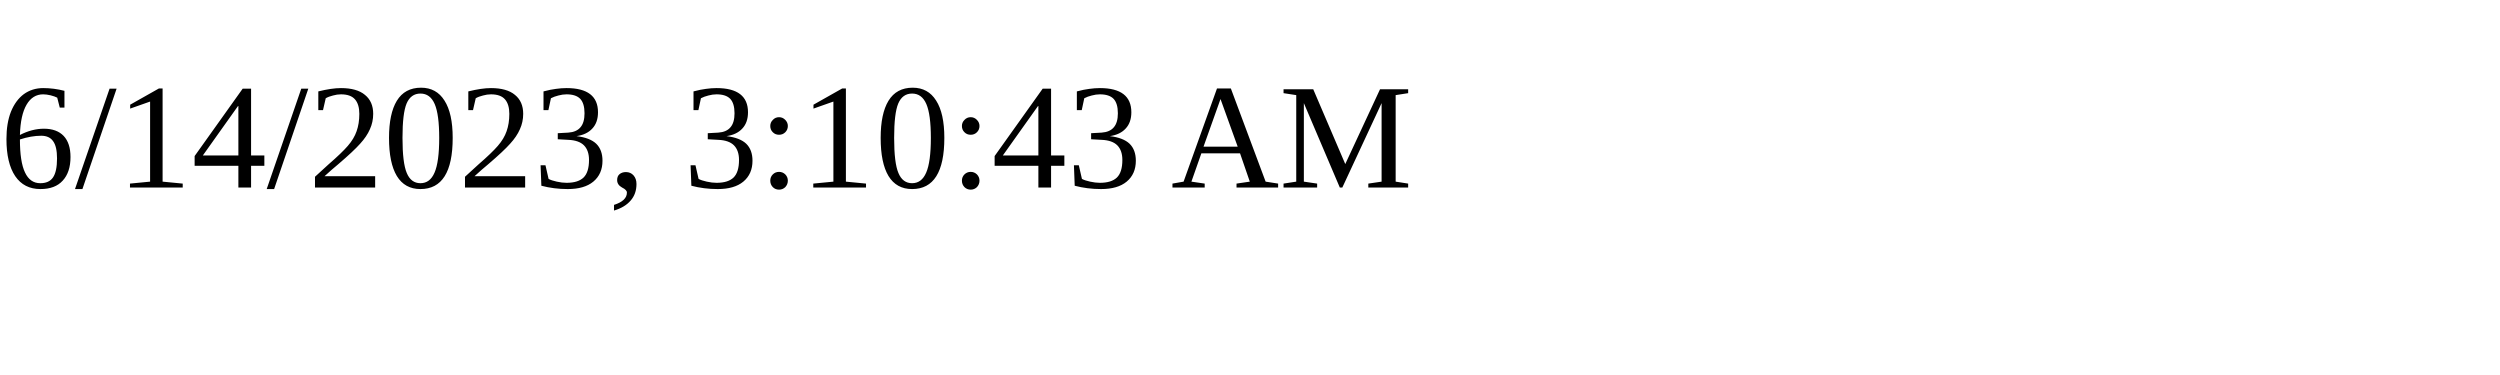
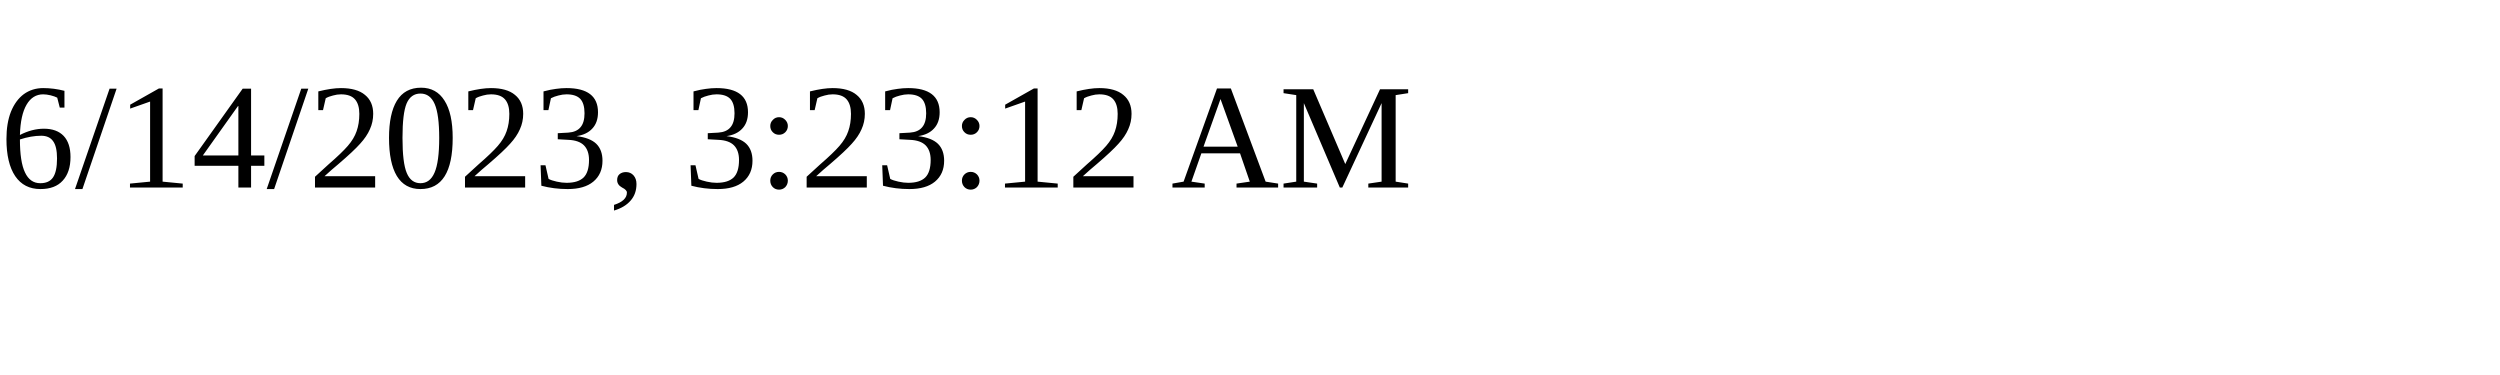
<svg xmlns="http://www.w3.org/2000/svg" height="30" width="200">
-   <text x="0" y="15">6/14/2023, 3:10:43 AM</text>
+   <text x="0" y="15">6/14/2023, 3:23:12 AM</text>
</svg>
